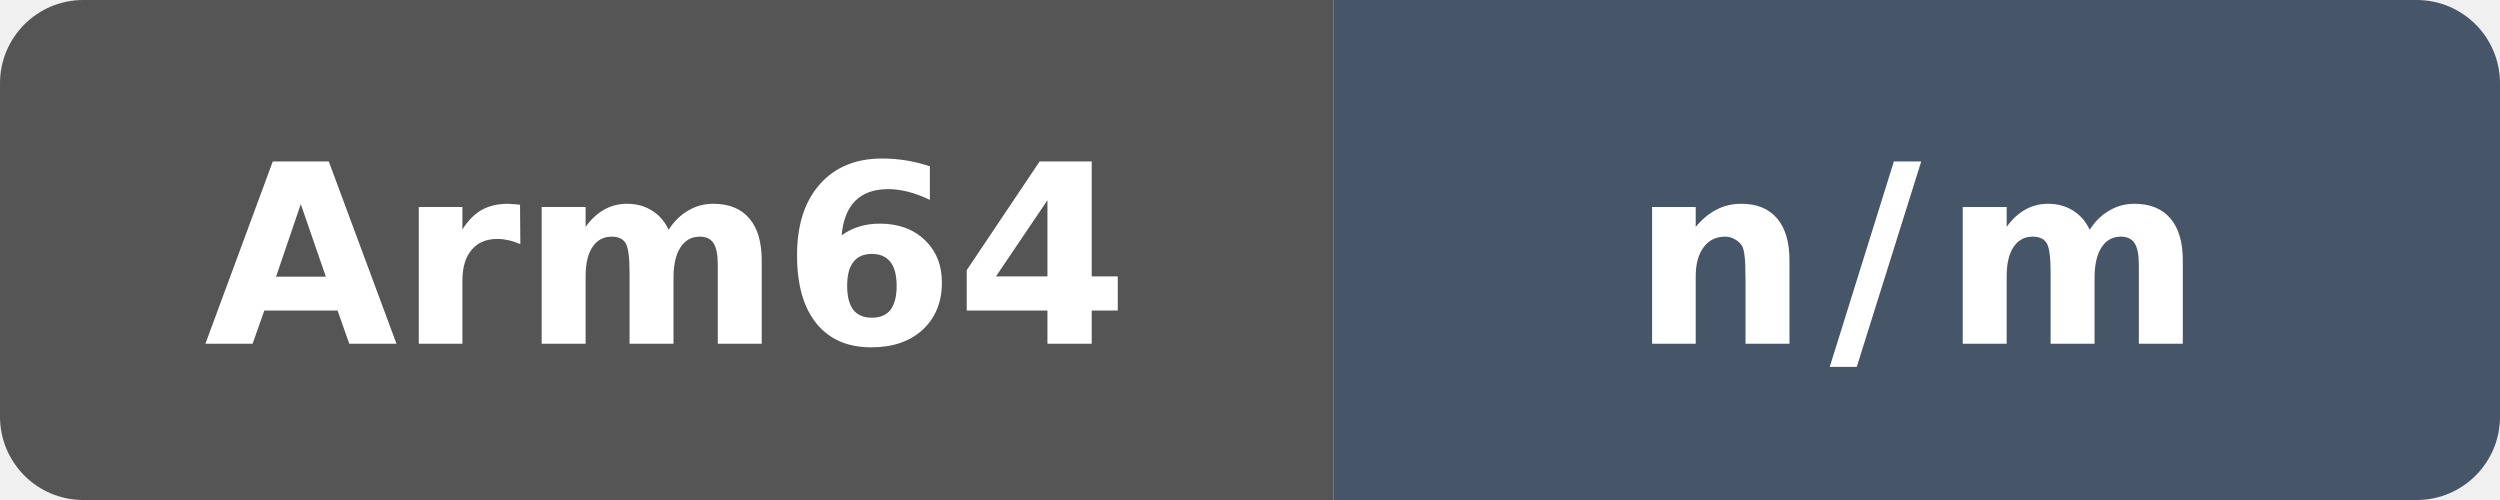
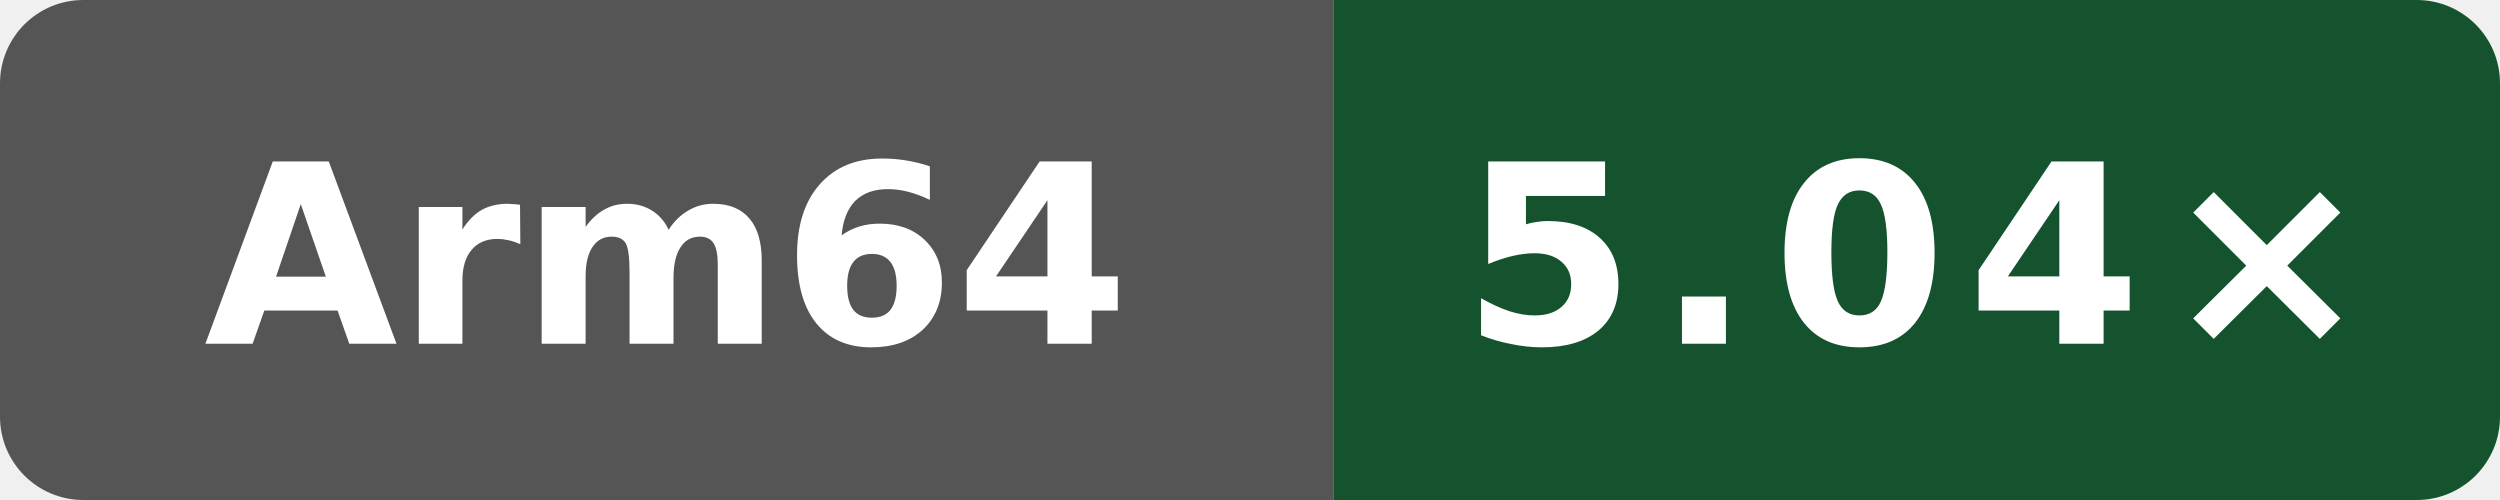
- <svg xmlns="http://www.w3.org/2000/svg" data-original-label="public-81-compile-clang" data-original-message="n/m" width="120" height="24" viewBox="0 0 120 24" role="img" aria-label="public-81-compile-clang: n/m">
+ <svg xmlns="http://www.w3.org/2000/svg" data-original-label="Public programs compile vs clang" data-original-message="5.04×" width="120" height="24" viewBox="0 0 120 24" role="img" aria-label="Public programs compile vs clang; aarch64; measured 56c86f755ec2b56e235b3f5e5ff76e6d147c3f93; 6 commits behind main: 5.04×">
  <defs>
    <clipPath id="badge">
      <rect width="120" height="24" rx="4" />
    </clipPath>
  </defs>
  <g clip-path="url(#badge)">
    <rect width="64" height="24" fill="#555" />
-     <rect x="64" width="56" height="24" fill="#475569" />
+     <rect x="64" width="56" height="24" fill="#14532d" />
  </g>
  <text x="32" y="16.5" fill="#fff" text-anchor="middle" font-family="Verdana,Geneva,DejaVu Sans,sans-serif" font-size="12" font-weight="700" textLength="39" lengthAdjust="spacingAndGlyphs">Arm64</text>
-   <text x="92" y="16.5" fill="#fff" text-anchor="middle" font-family="Verdana,Geneva,DejaVu Sans,sans-serif" font-size="12" font-weight="700" letter-spacing="1" textLength="23" lengthAdjust="spacingAndGlyphs">n/m</text>
+   <text x="92" y="16.5" fill="#fff" text-anchor="middle" font-family="Verdana,Geneva,DejaVu Sans,sans-serif" font-size="12" font-weight="700" letter-spacing="1" textLength="39" lengthAdjust="spacingAndGlyphs">5.04×</text>
</svg>
